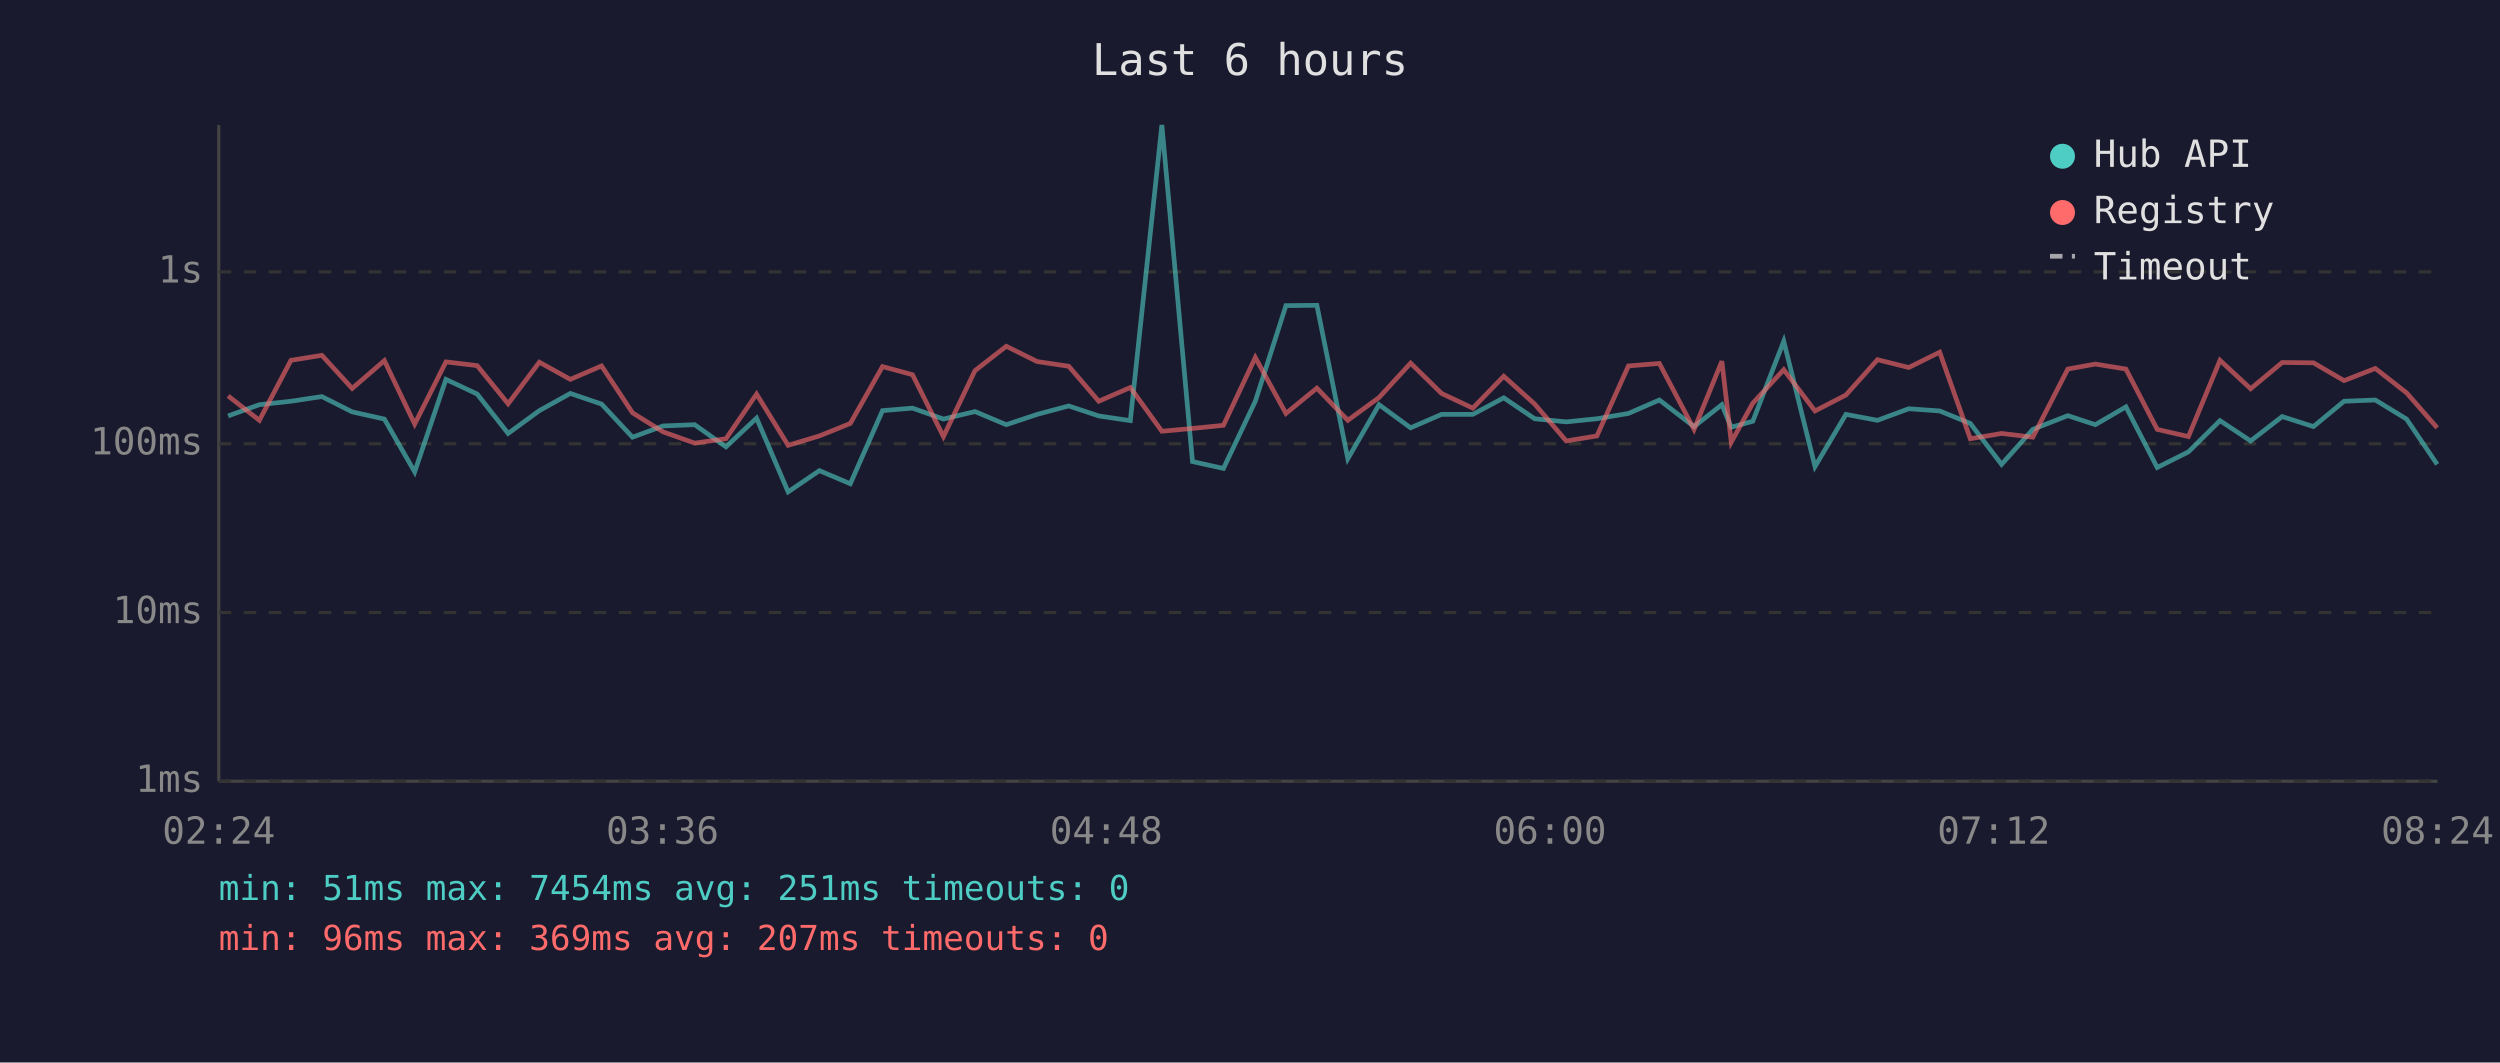
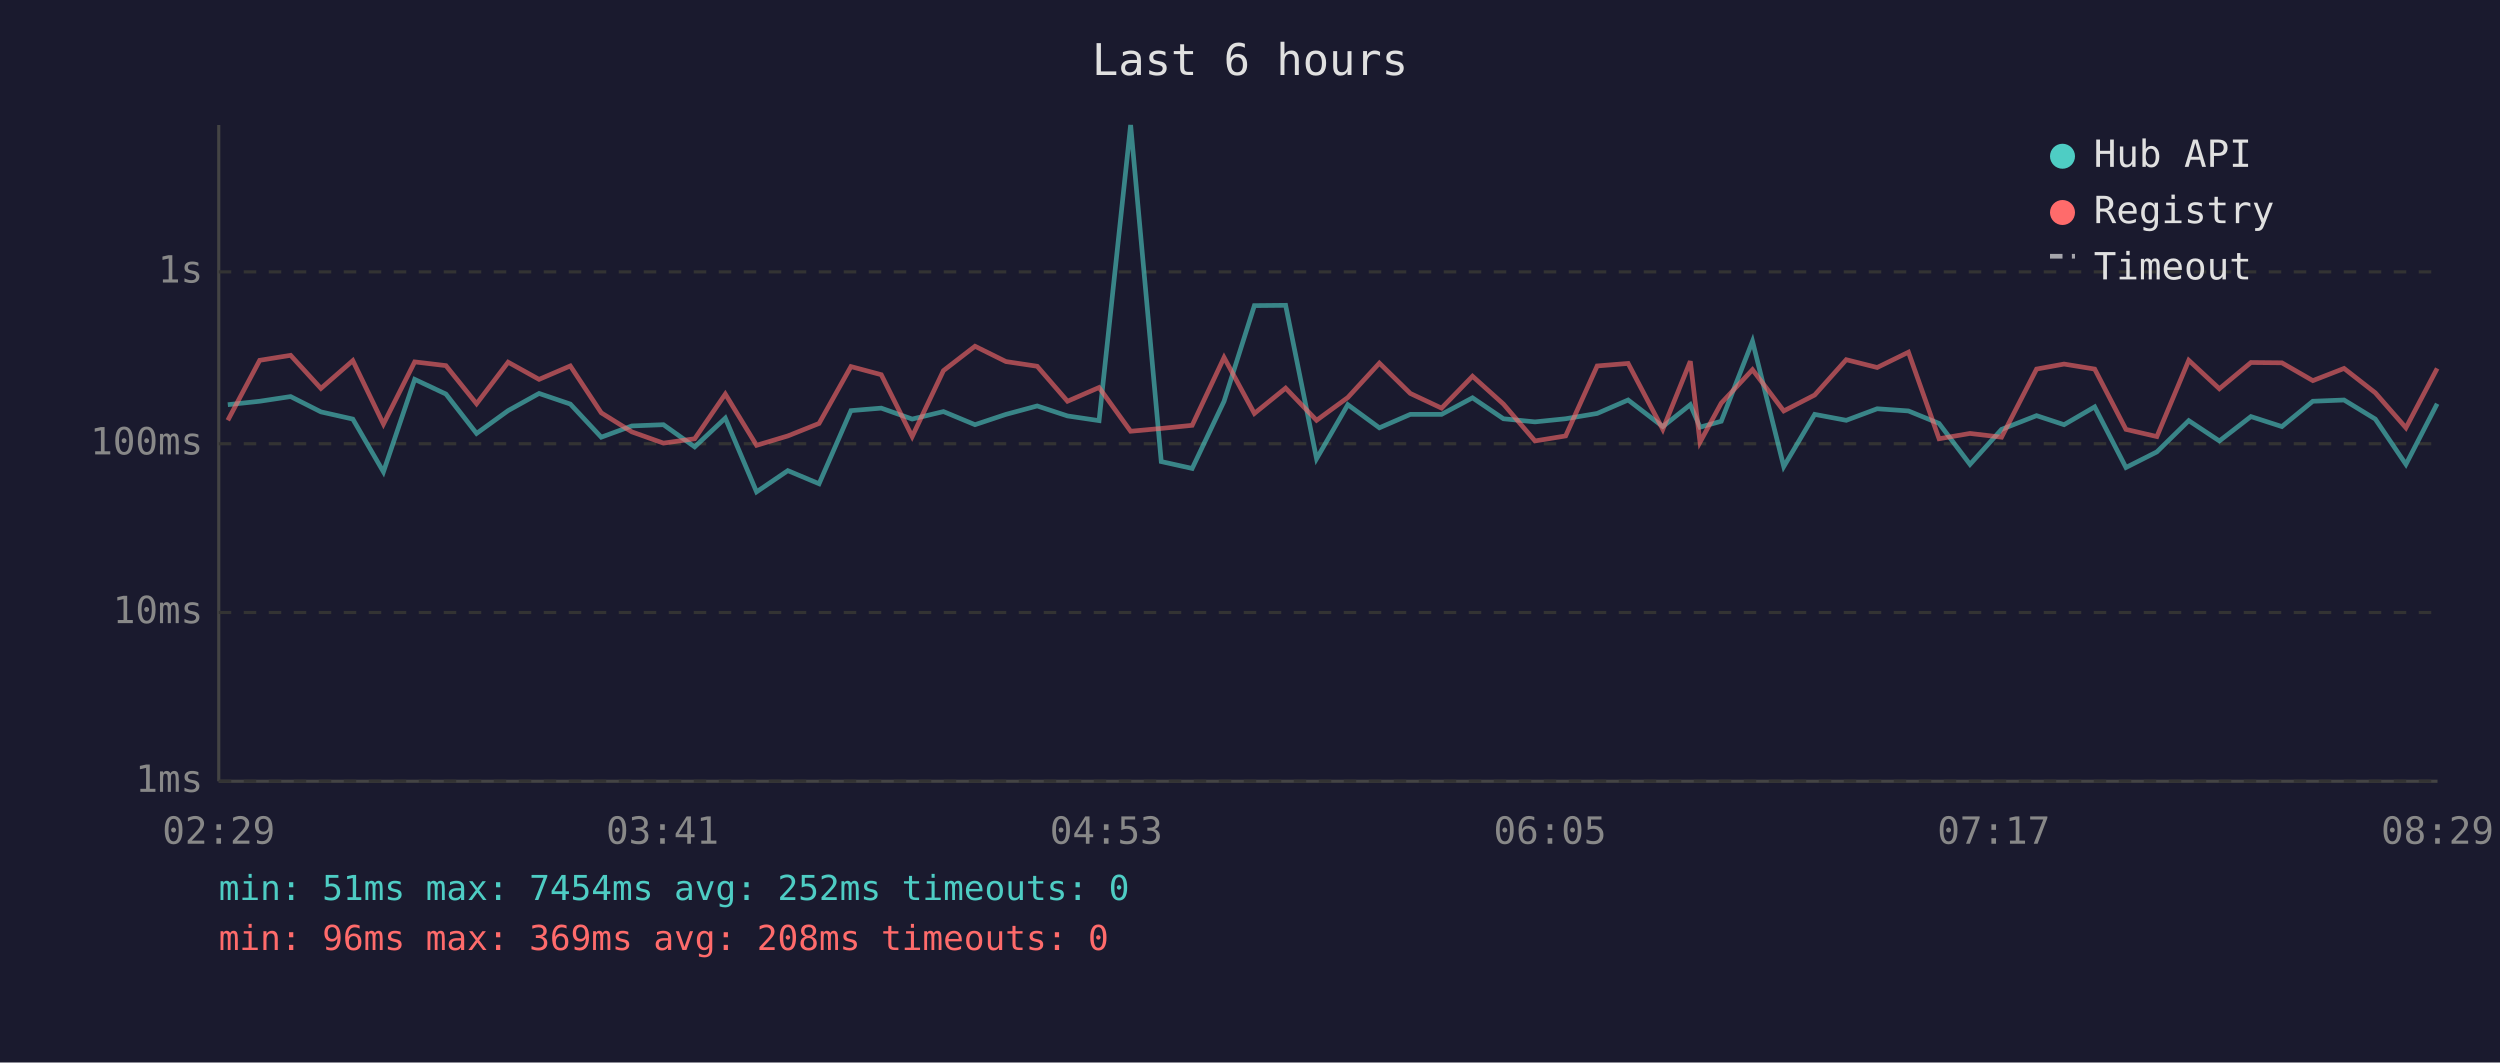
<svg xmlns="http://www.w3.org/2000/svg" viewBox="0 0 800 340" font-family="monospace" font-size="12">
  <rect width="800" height="340" fill="#1a1a2e" />
  <text x="400" y="24" fill="#e0e0e0" font-size="14" text-anchor="middle">Last 6 hours</text>
  <line x1="70" y1="40" x2="70" y2="250" stroke="#444" stroke-width="1" />
  <line x1="70" y1="250" x2="780" y2="250" stroke="#444" stroke-width="1" />
  <line x1="70" y1="250" x2="780" y2="250" stroke="#333" stroke-width="1" stroke-dasharray="4" />
  <text x="65" y="250" fill="#888" text-anchor="end" dominant-baseline="middle">1ms</text>
  <line x1="70" y1="196" x2="780" y2="196" stroke="#333" stroke-width="1" stroke-dasharray="4" />
  <text x="65" y="196" fill="#888" text-anchor="end" dominant-baseline="middle">10ms</text>
  <line x1="70" y1="142" x2="780" y2="142" stroke="#333" stroke-width="1" stroke-dasharray="4" />
  <text x="65" y="142" fill="#888" text-anchor="end" dominant-baseline="middle">100ms</text>
  <line x1="70" y1="87" x2="780" y2="87" stroke="#333" stroke-width="1" stroke-dasharray="4" />
  <text x="65" y="87" fill="#888" text-anchor="end" dominant-baseline="middle">1s</text>
-   <text x="70" y="270" fill="#888" text-anchor="middle">02:24</text>
-   <text x="212" y="270" fill="#888" text-anchor="middle">03:36</text>
-   <text x="354" y="270" fill="#888" text-anchor="middle">04:48</text>
-   <text x="496" y="270" fill="#888" text-anchor="middle">06:00</text>
-   <text x="638" y="270" fill="#888" text-anchor="middle">07:12</text>
-   <text x="780" y="270" fill="#888" text-anchor="middle">08:24</text>
-   <polyline points="73.0,133.1 83.0,129.5 93.1,128.4 103.0,126.9 112.7,131.8 123.0,134.1 132.7,151.0 142.7,121.4 152.7,126.1 162.6,138.7 172.6,131.4 182.5,125.9 192.5,129.3 202.4,139.9 212.2,136.3 222.3,135.9 232.3,143.0 242.1,133.8 252.2,157.4 262.2,150.6 272.1,154.8 282.4,131.4 292.0,130.6 301.9,134.1 312.0,131.7 322.0,135.9 331.9,132.6 342.0,129.9 351.6,133.1 361.7,134.6 371.8,40.0 381.6,147.7 391.5,149.9 401.7,128.4 411.5,97.8 421.4,97.7 431.3,146.8 441.3,129.5 451.4,136.9 461.3,132.6 471.3,132.6 481.2,127.3 491.1,134.0 501.2,135.0 511.0,134.0 521.1,132.3 531.0,128.0 542.1,136.5 551.0,129.5 554.0,136.7 560.9,134.8 570.8,109.2 580.8,149.3 590.7,132.6 600.8,134.5 610.8,130.8 620.7,131.5 630.5,135.5 640.5,148.6 650.5,137.4 661.7,133.0 670.5,135.9 680.3,130.2 690.3,149.6 700.3,144.6 710.4,134.6 720.2,141.1 730.3,133.3 740.3,136.5 750.1,128.4 760.1,128.0 770.1,134.1 779.9,148.6" fill="none" stroke="#4ecdc4" stroke-width="1.5" opacity="0.6" />
-   <polyline points="73.0,126.7 83.0,134.5 93.1,115.3 103.0,113.7 112.7,124.3 123.0,115.4 132.7,135.7 142.7,115.8 152.7,117.0 162.6,129.2 172.6,115.9 182.5,121.4 192.5,117.1 202.4,132.1 212.2,138.2 222.3,141.8 232.3,140.4 242.1,126.1 252.2,142.5 262.2,139.5 272.1,135.5 282.4,117.3 292.0,119.9 301.9,139.7 312.0,118.6 322.0,110.8 331.9,115.7 342.0,117.2 351.6,128.4 361.7,124.0 371.8,138.0 381.6,137.1 391.5,136.1 401.7,114.4 411.5,132.3 421.4,124.2 431.3,134.5 441.3,127.2 451.4,116.2 461.3,125.9 471.3,130.6 481.2,120.4 491.1,129.3 501.2,141.1 511.0,139.5 521.1,117.1 531.0,116.3 542.1,137.4 551.0,115.6 554.0,141.5 560.9,129.0 570.8,118.3 580.8,131.5 590.7,126.4 600.8,115.1 610.8,117.6 620.7,112.7 630.5,140.4 640.5,138.7 650.5,139.9 661.7,118.1 670.5,116.5 680.3,118.1 690.3,137.4 700.3,139.7 710.4,115.3 720.2,124.4 730.3,116.0 740.3,116.1 750.1,121.8 760.1,117.9 770.1,125.7 779.9,136.9" fill="none" stroke="#ff6b6b" stroke-width="1.5" opacity="0.6" />
+   <text x="70" y="270" fill="#888" text-anchor="middle">02:29</text>
+   <text x="212" y="270" fill="#888" text-anchor="middle">03:41</text>
+   <text x="354" y="270" fill="#888" text-anchor="middle">04:53</text>
+   <text x="496" y="270" fill="#888" text-anchor="middle">06:05</text>
+   <text x="638" y="270" fill="#888" text-anchor="middle">07:17</text>
+   <text x="780" y="270" fill="#888" text-anchor="middle">08:29</text>
+   <polyline points="72.9,129.5 83.1,128.4 93.0,126.9 102.7,131.8 112.9,134.1 122.7,151.0 132.7,121.4 142.7,126.1 152.5,138.7 162.6,131.4 172.5,125.9 182.5,129.3 192.4,139.9 202.2,136.3 212.3,135.9 222.3,143.0 232.1,133.8 242.1,157.4 252.1,150.6 262.1,154.8 272.3,131.4 282.0,130.6 291.9,134.1 301.9,131.7 312.0,135.9 321.9,132.6 331.9,129.9 341.6,133.1 351.7,134.6 361.8,40.0 371.6,147.7 381.5,149.9 391.7,128.4 401.4,97.8 411.4,97.7 421.3,146.8 431.3,129.5 441.4,136.9 451.3,132.6 461.3,132.6 471.2,127.3 481.1,134.0 491.2,135.0 501.0,134.0 511.1,132.3 521.0,128.0 532.1,136.5 540.9,129.5 544.0,136.7 550.8,134.8 560.8,109.2 570.8,149.3 580.7,132.6 590.8,134.5 600.7,130.8 610.7,131.5 620.5,135.5 630.4,148.6 640.5,137.4 651.7,133.0 660.5,135.9 670.3,130.2 680.3,149.6 690.2,144.6 700.4,134.6 710.2,141.1 720.3,133.3 730.2,136.5 740.1,128.4 750.1,128.0 760.1,134.1 769.9,148.6 779.9,129.2" fill="none" stroke="#4ecdc4" stroke-width="1.5" opacity="0.6" />
+   <polyline points="72.9,134.5 83.1,115.3 93.0,113.7 102.7,124.3 112.9,115.4 122.7,135.7 132.7,115.8 142.7,117.0 152.5,129.2 162.6,115.9 172.5,121.4 182.5,117.1 192.4,132.1 202.2,138.2 212.3,141.8 222.3,140.4 232.1,126.1 242.1,142.5 252.1,139.5 262.1,135.5 272.3,117.3 282.0,119.9 291.9,139.7 301.9,118.6 312.0,110.8 321.9,115.7 331.9,117.2 341.6,128.4 351.7,124.0 361.8,138.0 371.6,137.1 381.5,136.1 391.7,114.4 401.4,132.3 411.4,124.2 421.3,134.5 431.3,127.2 441.4,116.2 451.3,125.9 461.3,130.6 471.2,120.4 481.1,129.3 491.2,141.1 501.0,139.5 511.1,117.1 521.0,116.3 532.1,137.4 540.9,115.6 544.0,141.5 550.8,129.0 560.8,118.3 570.8,131.5 580.7,126.4 590.8,115.1 600.7,117.6 610.7,112.7 620.5,140.4 630.4,138.7 640.5,139.9 651.7,118.1 660.5,116.5 670.3,118.1 680.3,137.4 690.2,139.7 700.4,115.3 710.2,124.4 720.3,116.0 730.2,116.1 740.1,121.8 750.1,117.9 760.1,125.7 769.9,136.9 779.9,117.9" fill="none" stroke="#ff6b6b" stroke-width="1.5" opacity="0.6" />
  <circle cx="660" cy="50" r="4" fill="#4ecdc4" />
  <text x="670" y="50" fill="#e0e0e0" dominant-baseline="middle">Hub API</text>
  <circle cx="660" cy="68" r="4" fill="#ff6b6b" />
  <text x="670" y="68" fill="#e0e0e0" dominant-baseline="middle">Registry</text>
  <line x1="656" y1="82" x2="664" y2="82" stroke="#e0e0e0" stroke-width="1.5" stroke-dasharray="4,3" opacity="0.7" />
  <text x="670" y="86" fill="#e0e0e0" dominant-baseline="middle">Timeout</text>
-   <text x="70" y="288" fill="#4ecdc4" font-size="11">min: 51ms  max: 7454ms  avg: 251ms  timeouts: 0</text>
-   <text x="70" y="304" fill="#ff6b6b" font-size="11">min: 96ms  max: 369ms  avg: 207ms  timeouts: 0</text>
+   <text x="70" y="288" fill="#4ecdc4" font-size="11">min: 51ms  max: 7454ms  avg: 252ms  timeouts: 0</text>
+   <text x="70" y="304" fill="#ff6b6b" font-size="11">min: 96ms  max: 369ms  avg: 208ms  timeouts: 0</text>
</svg>
